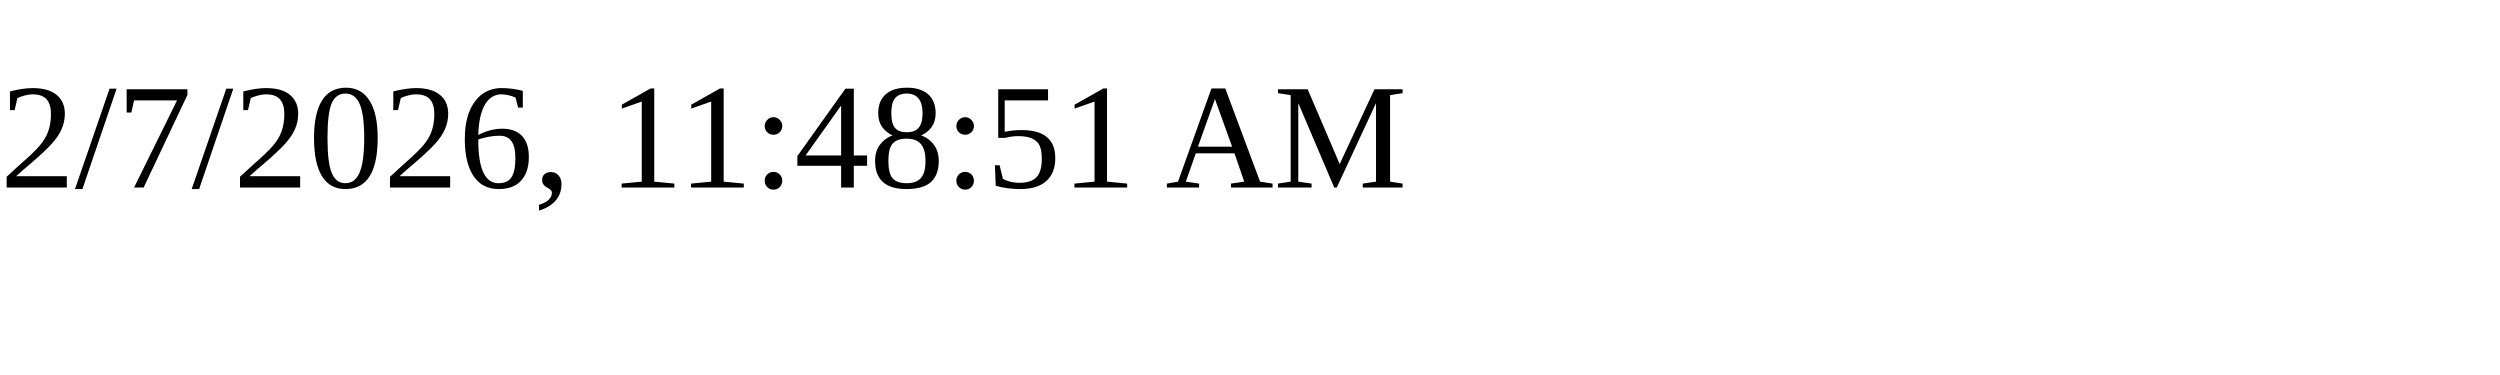
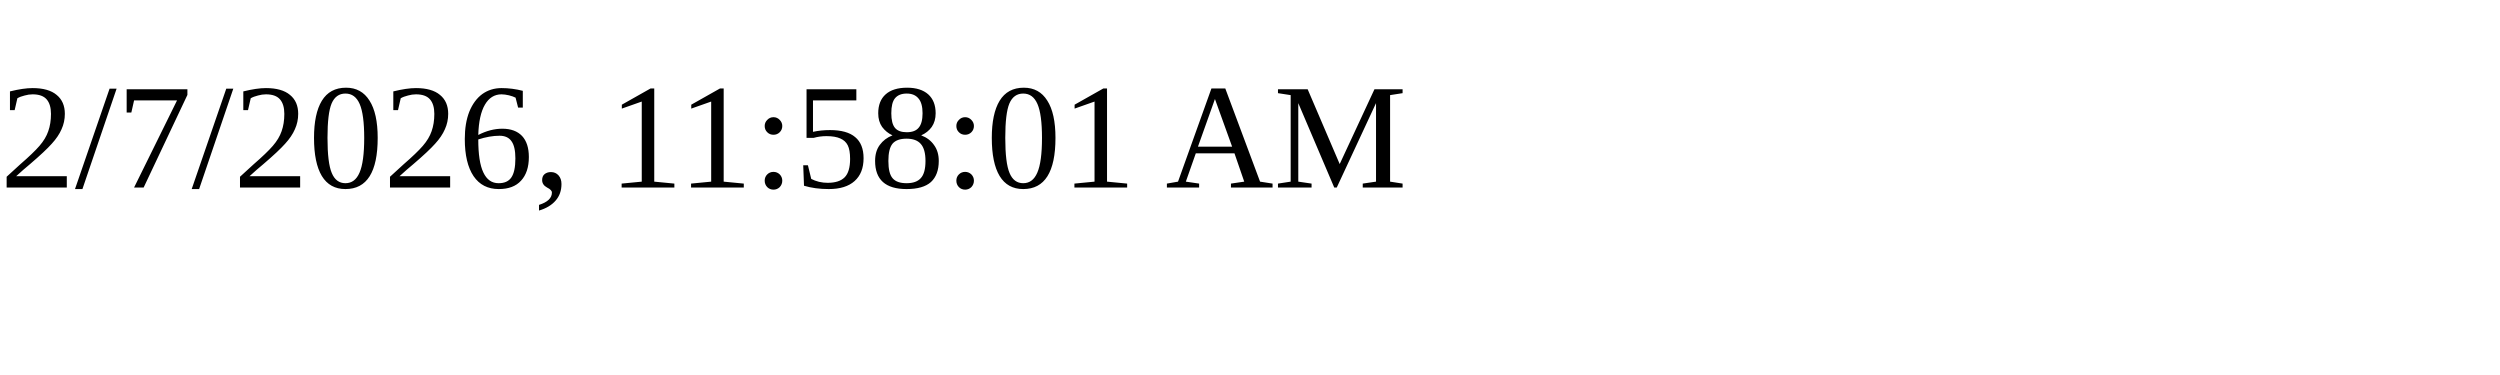
<svg xmlns="http://www.w3.org/2000/svg" height="30" width="200">
-   <text x="0" y="15">2/7/2026, 11:48:51 AM</text>
+   <text x="0" y="15">2/7/2026, 11:58:01 AM</text>
</svg>
